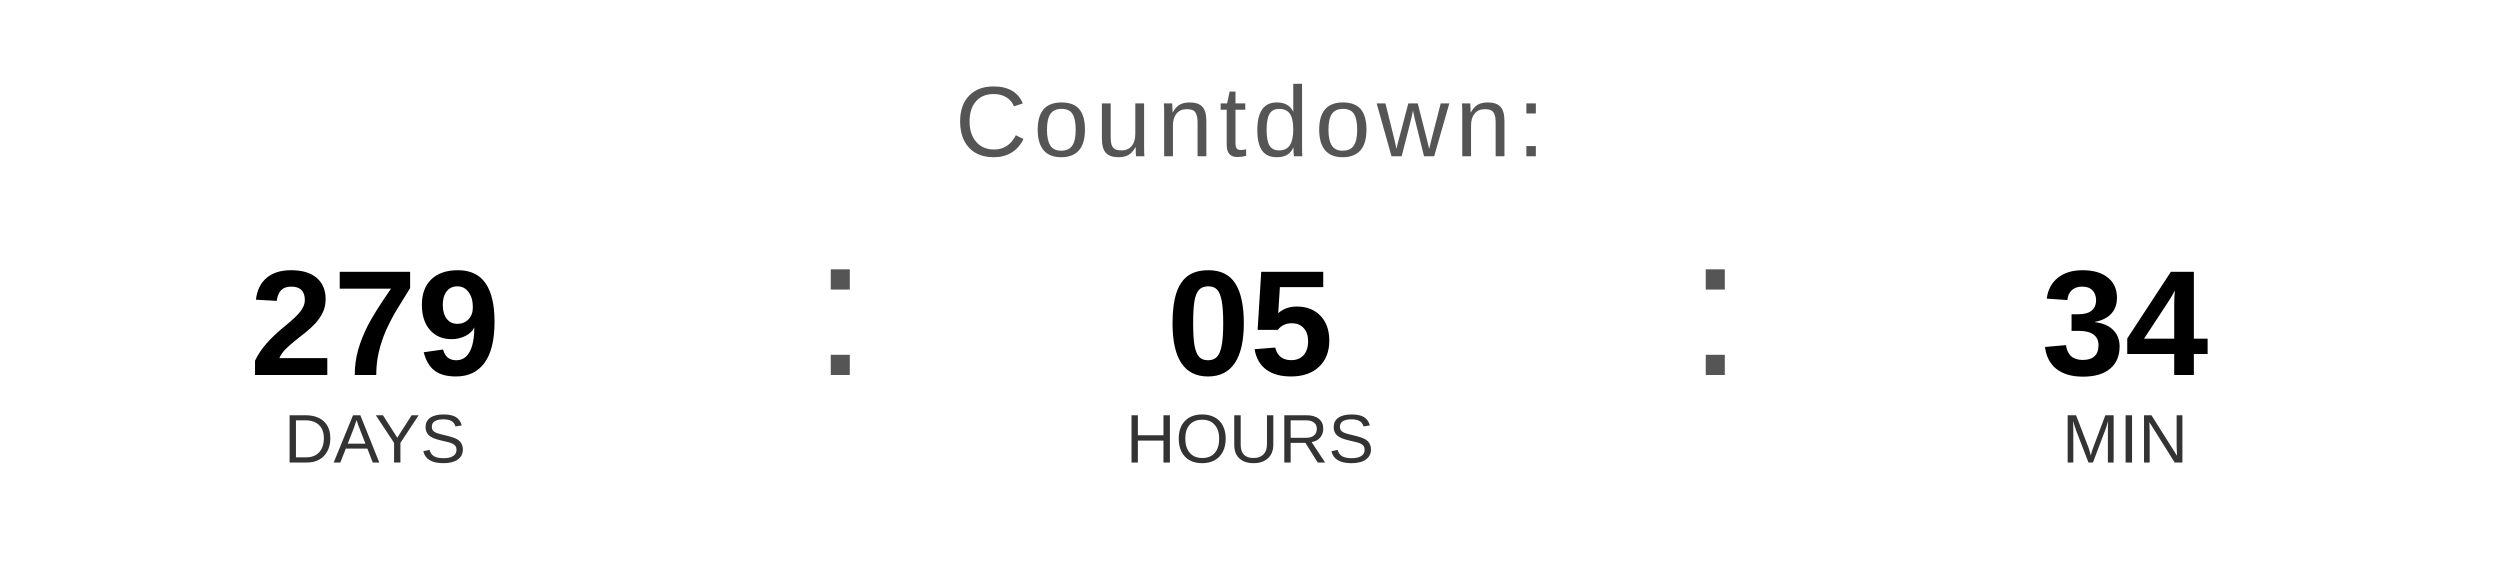
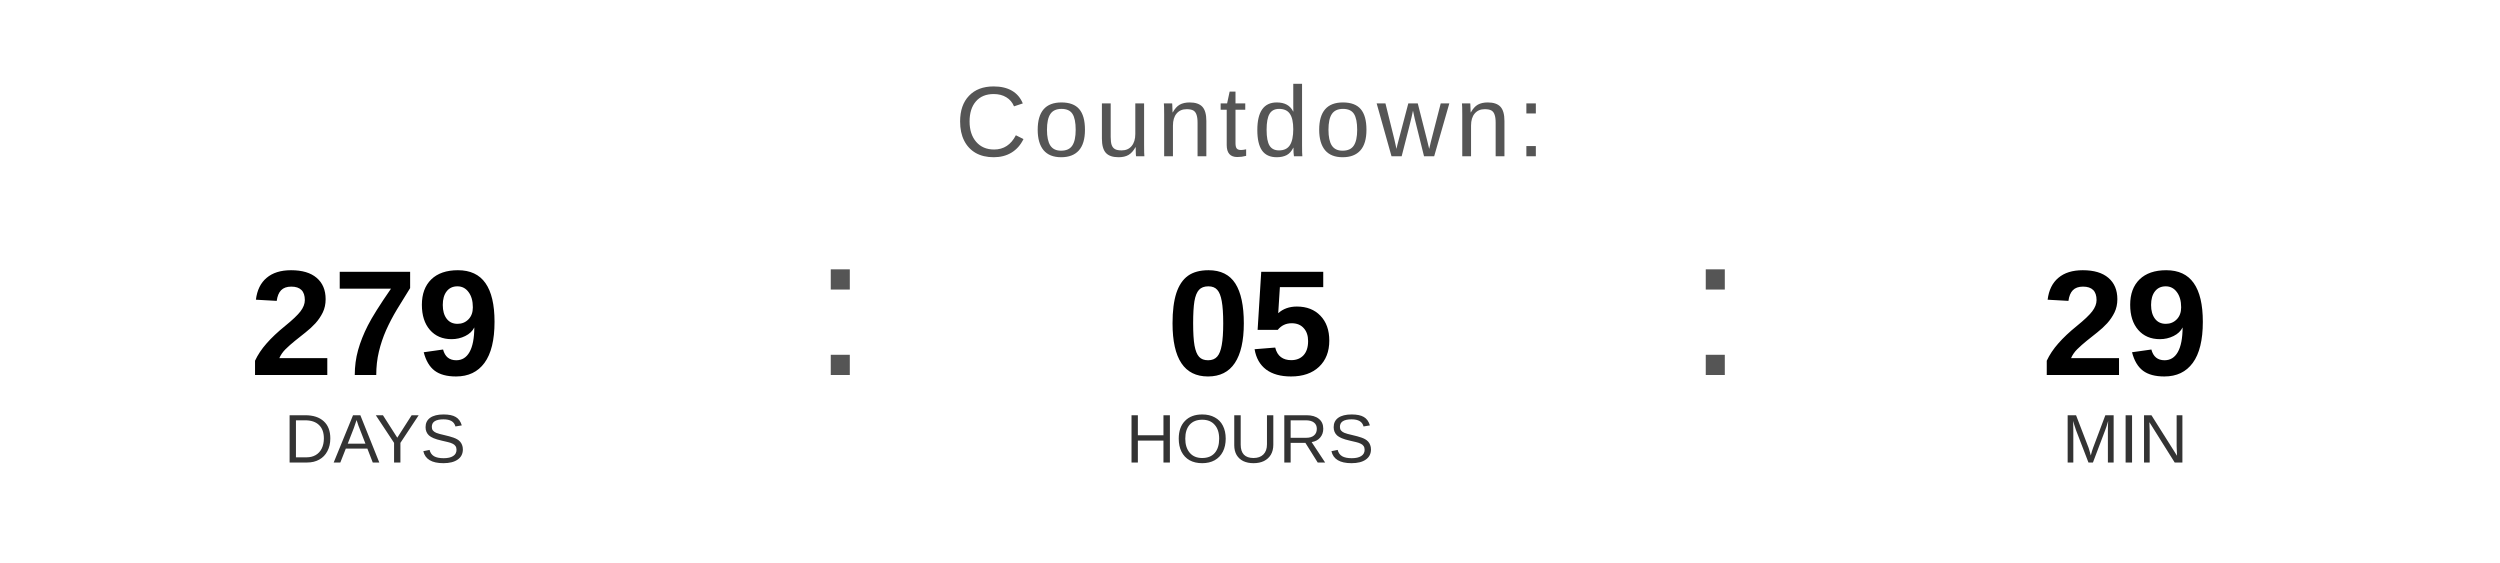
<svg xmlns="http://www.w3.org/2000/svg" width="400" height="90" viewBox="0 0 400 90">
  <text x="200" y="25" font-family="Arial, Helvetica, sans-serif" font-size="16" fill="#555555" text-anchor="middle" letter-spacing="1">
    Countdown:
  </text>
  <text x="60" y="60" font-family="Arial, Helvetica, sans-serif" font-size="24" font-weight="bold" fill="#000000" text-anchor="middle">279</text>
  <text x="60" y="74" font-family="Arial, Helvetica, sans-serif" font-size="11" fill="#333333" text-anchor="middle">DAYS</text>
  <text x="130" y="60" font-family="Arial, sans-serif" font-size="32" fill="#555555">:</text>
  <text x="200" y="60" font-family="Arial, Helvetica, sans-serif" font-size="24" font-weight="bold" fill="#000000" text-anchor="middle">05</text>
  <text x="200" y="74" font-family="Arial, Helvetica, sans-serif" font-size="11" fill="#333333" text-anchor="middle">HOURS</text>
  <text x="270" y="60" font-family="Arial, sans-serif" font-size="32" fill="#555555">:</text>
-   <text x="340" y="60" font-family="Arial, Helvetica, sans-serif" font-size="24" font-weight="bold" fill="#000000" text-anchor="middle">34</text>
+   <text x="340" y="60" font-family="Arial, Helvetica, sans-serif" font-size="24" font-weight="bold" fill="#000000" text-anchor="middle">29</text>
  <text x="340" y="74" font-family="Arial, Helvetica, sans-serif" font-size="11" fill="#333333" text-anchor="middle">MIN</text>
</svg>
